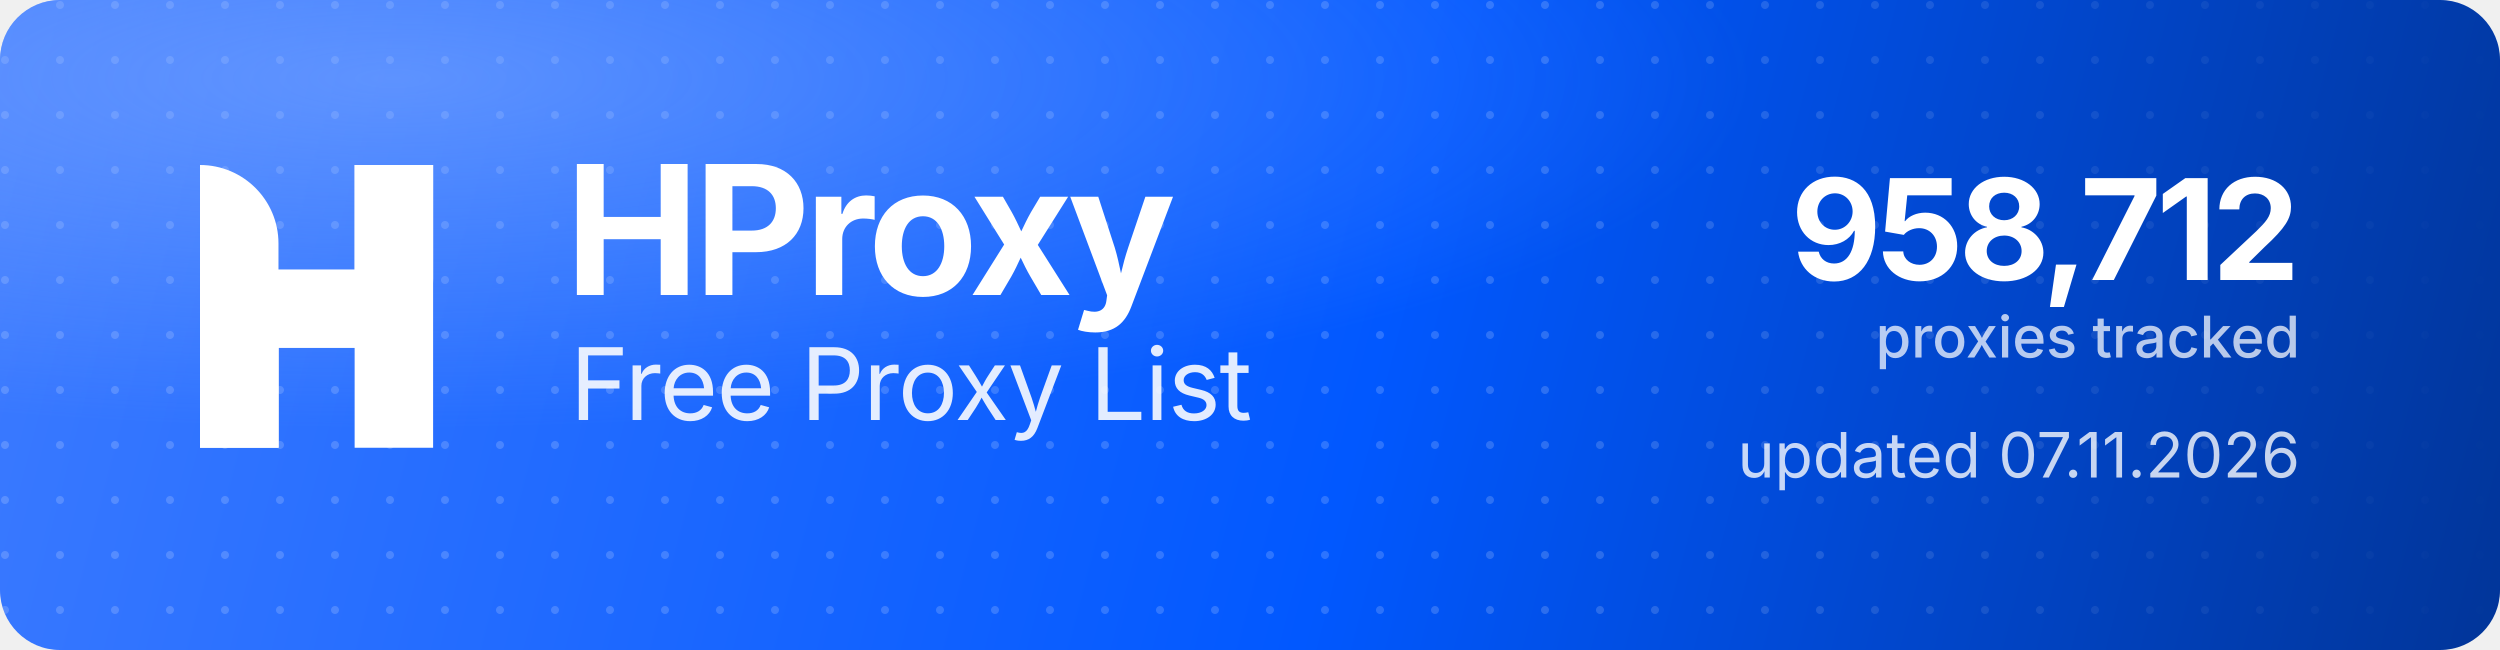
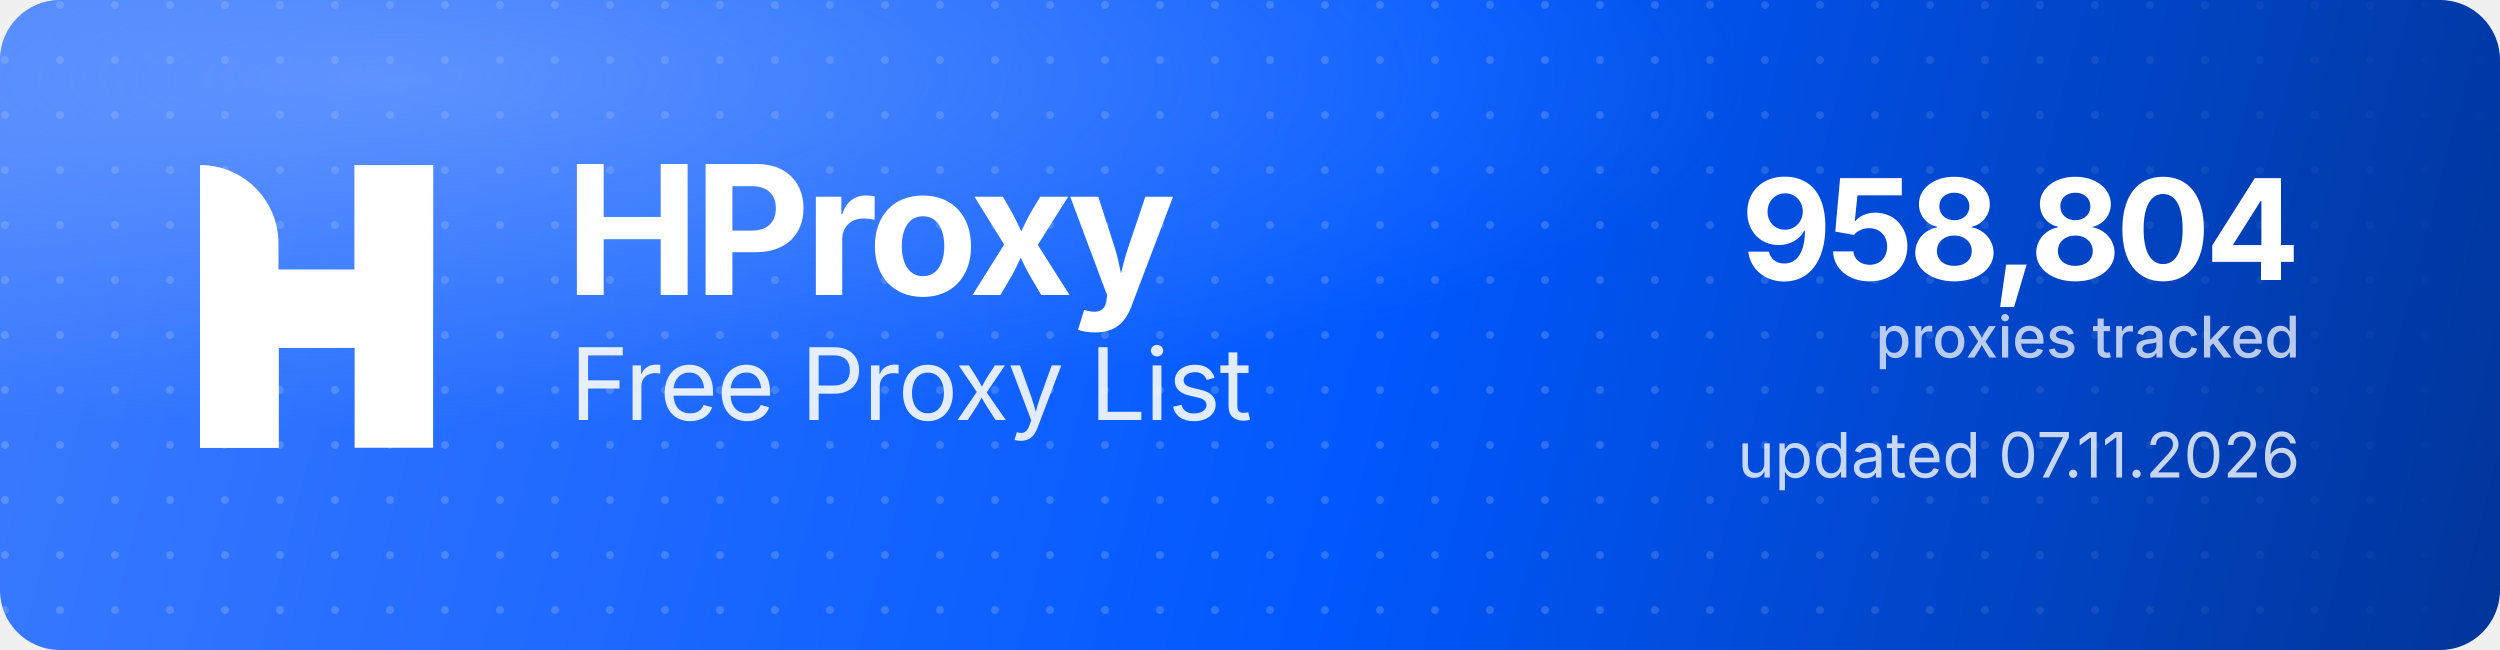
<svg xmlns="http://www.w3.org/2000/svg" width="1000" height="260" viewBox="0 0 1000 260" role="img" aria-label="HProxy Free Proxy List">
  <defs>
    <linearGradient id="hp-bg" x1="0" y1="0" x2="1000" y2="260" gradientUnits="userSpaceOnUse">
      <stop offset="0" stop-color="#3D7BFF" />
      <stop offset="0.55" stop-color="#0158FF" />
      <stop offset="1" stop-color="#013599" />
    </linearGradient>
    <radialGradient id="hp-glow" cx="0.16" cy="0.12" r="0.9">
      <stop offset="0" stop-color="#8FB4FF" stop-opacity="0.5" />
      <stop offset="0.6" stop-color="#8FB4FF" stop-opacity="0" />
    </radialGradient>
    <pattern id="hp-dots" width="22" height="22" patternUnits="userSpaceOnUse">
      <circle cx="2" cy="2" r="1.6" fill="#FFFFFF" fill-opacity="0.17" />
    </pattern>
    <linearGradient id="hp-dot-fade" x1="0" y1="0" x2="1000" y2="0" gradientUnits="userSpaceOnUse">
      <stop offset="0" stop-color="#FFFFFF" stop-opacity="1" />
      <stop offset="0.62" stop-color="#FFFFFF" stop-opacity="1" />
      <stop offset="1" stop-color="#FFFFFF" stop-opacity="0" />
    </linearGradient>
    <mask id="hp-dot-mask">
      <rect width="1000" height="260" fill="url(#hp-dot-fade)" />
    </mask>
  </defs>
  <rect width="1000" height="260" rx="24" fill="url(#hp-bg)" />
  <rect width="1000" height="260" rx="24" fill="url(#hp-dots)" mask="url(#hp-dot-mask)" />
  <rect width="1000" height="260" rx="24" fill="url(#hp-glow)" />
  <g transform="translate(80,66) scale(4.35)" fill="#FFFFFF">
    <path d="M0 0V0C3.985 0 7.216 3.231 7.216 7.216V26H0V0Z" />
    <rect x="14.219" width="7.216" height="26" />
    <path d="M7.235 26H0V15.971C0 12.455 2.851 9.604 6.367 9.604H14.22V0H21.437V10.453C21.437 13.97 18.586 16.82 15.069 16.82H7.235V26Z" />
  </g>
  <text x="226" y="118" font-family="'Geist','Inter','Segoe UI',system-ui,-apple-system,Helvetica,Arial,sans-serif" font-size="72" font-weight="700" letter-spacing="-2.3" fill="#FFFFFF">HProxy</text>
  <text x="228" y="168" font-family="'Geist','Inter','Segoe UI',system-ui,-apple-system,Helvetica,Arial,sans-serif" font-size="40" font-weight="400" letter-spacing="-0.5" fill="#FFFFFF" fill-opacity="0.88">Free Proxy List</text>
-   <text x="920" y="112" text-anchor="end" font-family="'Geist','Inter','Segoe UI',system-ui,-apple-system,Helvetica,Arial,sans-serif" font-size="56" font-weight="700" letter-spacing="-2" fill="#FFFFFF">958,712</text>
+   <text x="920" y="112" text-anchor="end" font-family="'Geist','Inter','Segoe UI',system-ui,-apple-system,Helvetica,Arial,sans-serif" font-size="56" font-weight="700" letter-spacing="-2" fill="#FFFFFF">958,804</text>
  <text x="920" y="143" text-anchor="end" font-family="'Geist','Inter','Segoe UI',system-ui,-apple-system,Helvetica,Arial,sans-serif" font-size="23" font-weight="500" fill="#FFFFFF" fill-opacity="0.72">proxies tracked</text>
  <text x="920" y="191" text-anchor="end" font-family="'Geist','Inter','Segoe UI',system-ui,-apple-system,Helvetica,Arial,sans-serif" font-size="25" font-weight="400" fill="#FFFFFF" fill-opacity="0.78">updated 07.11.2026</text>
</svg>
